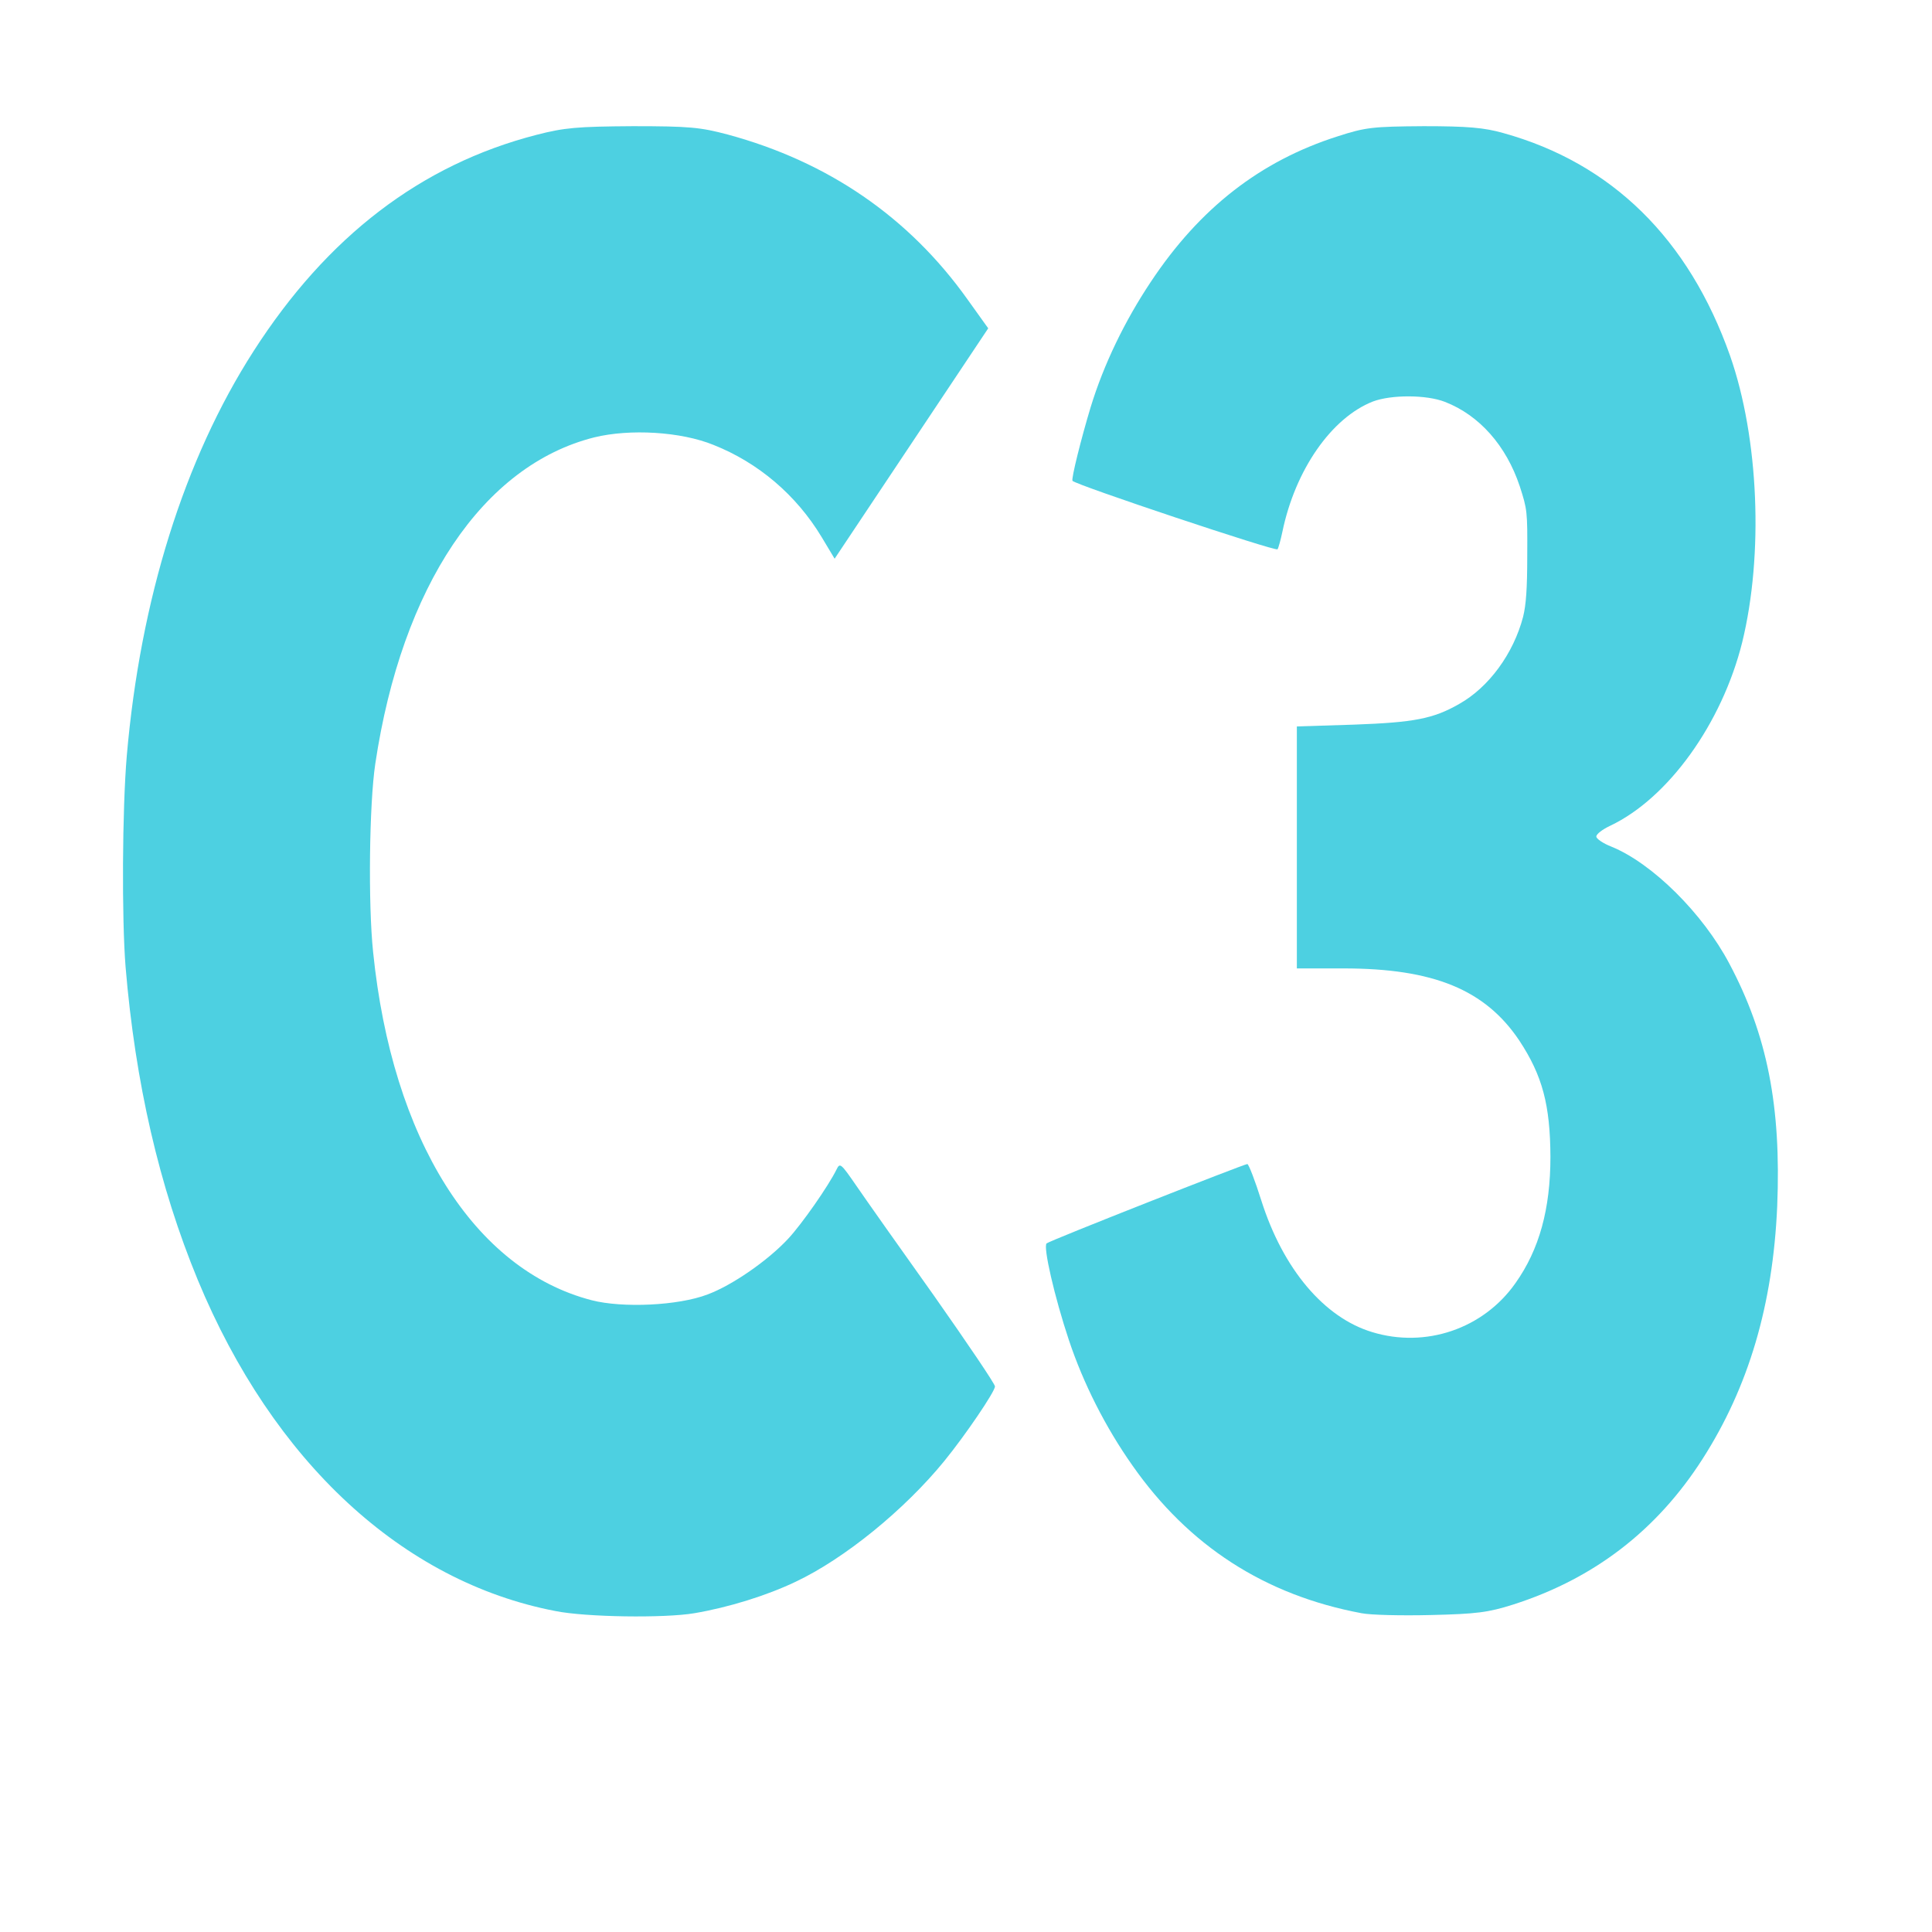
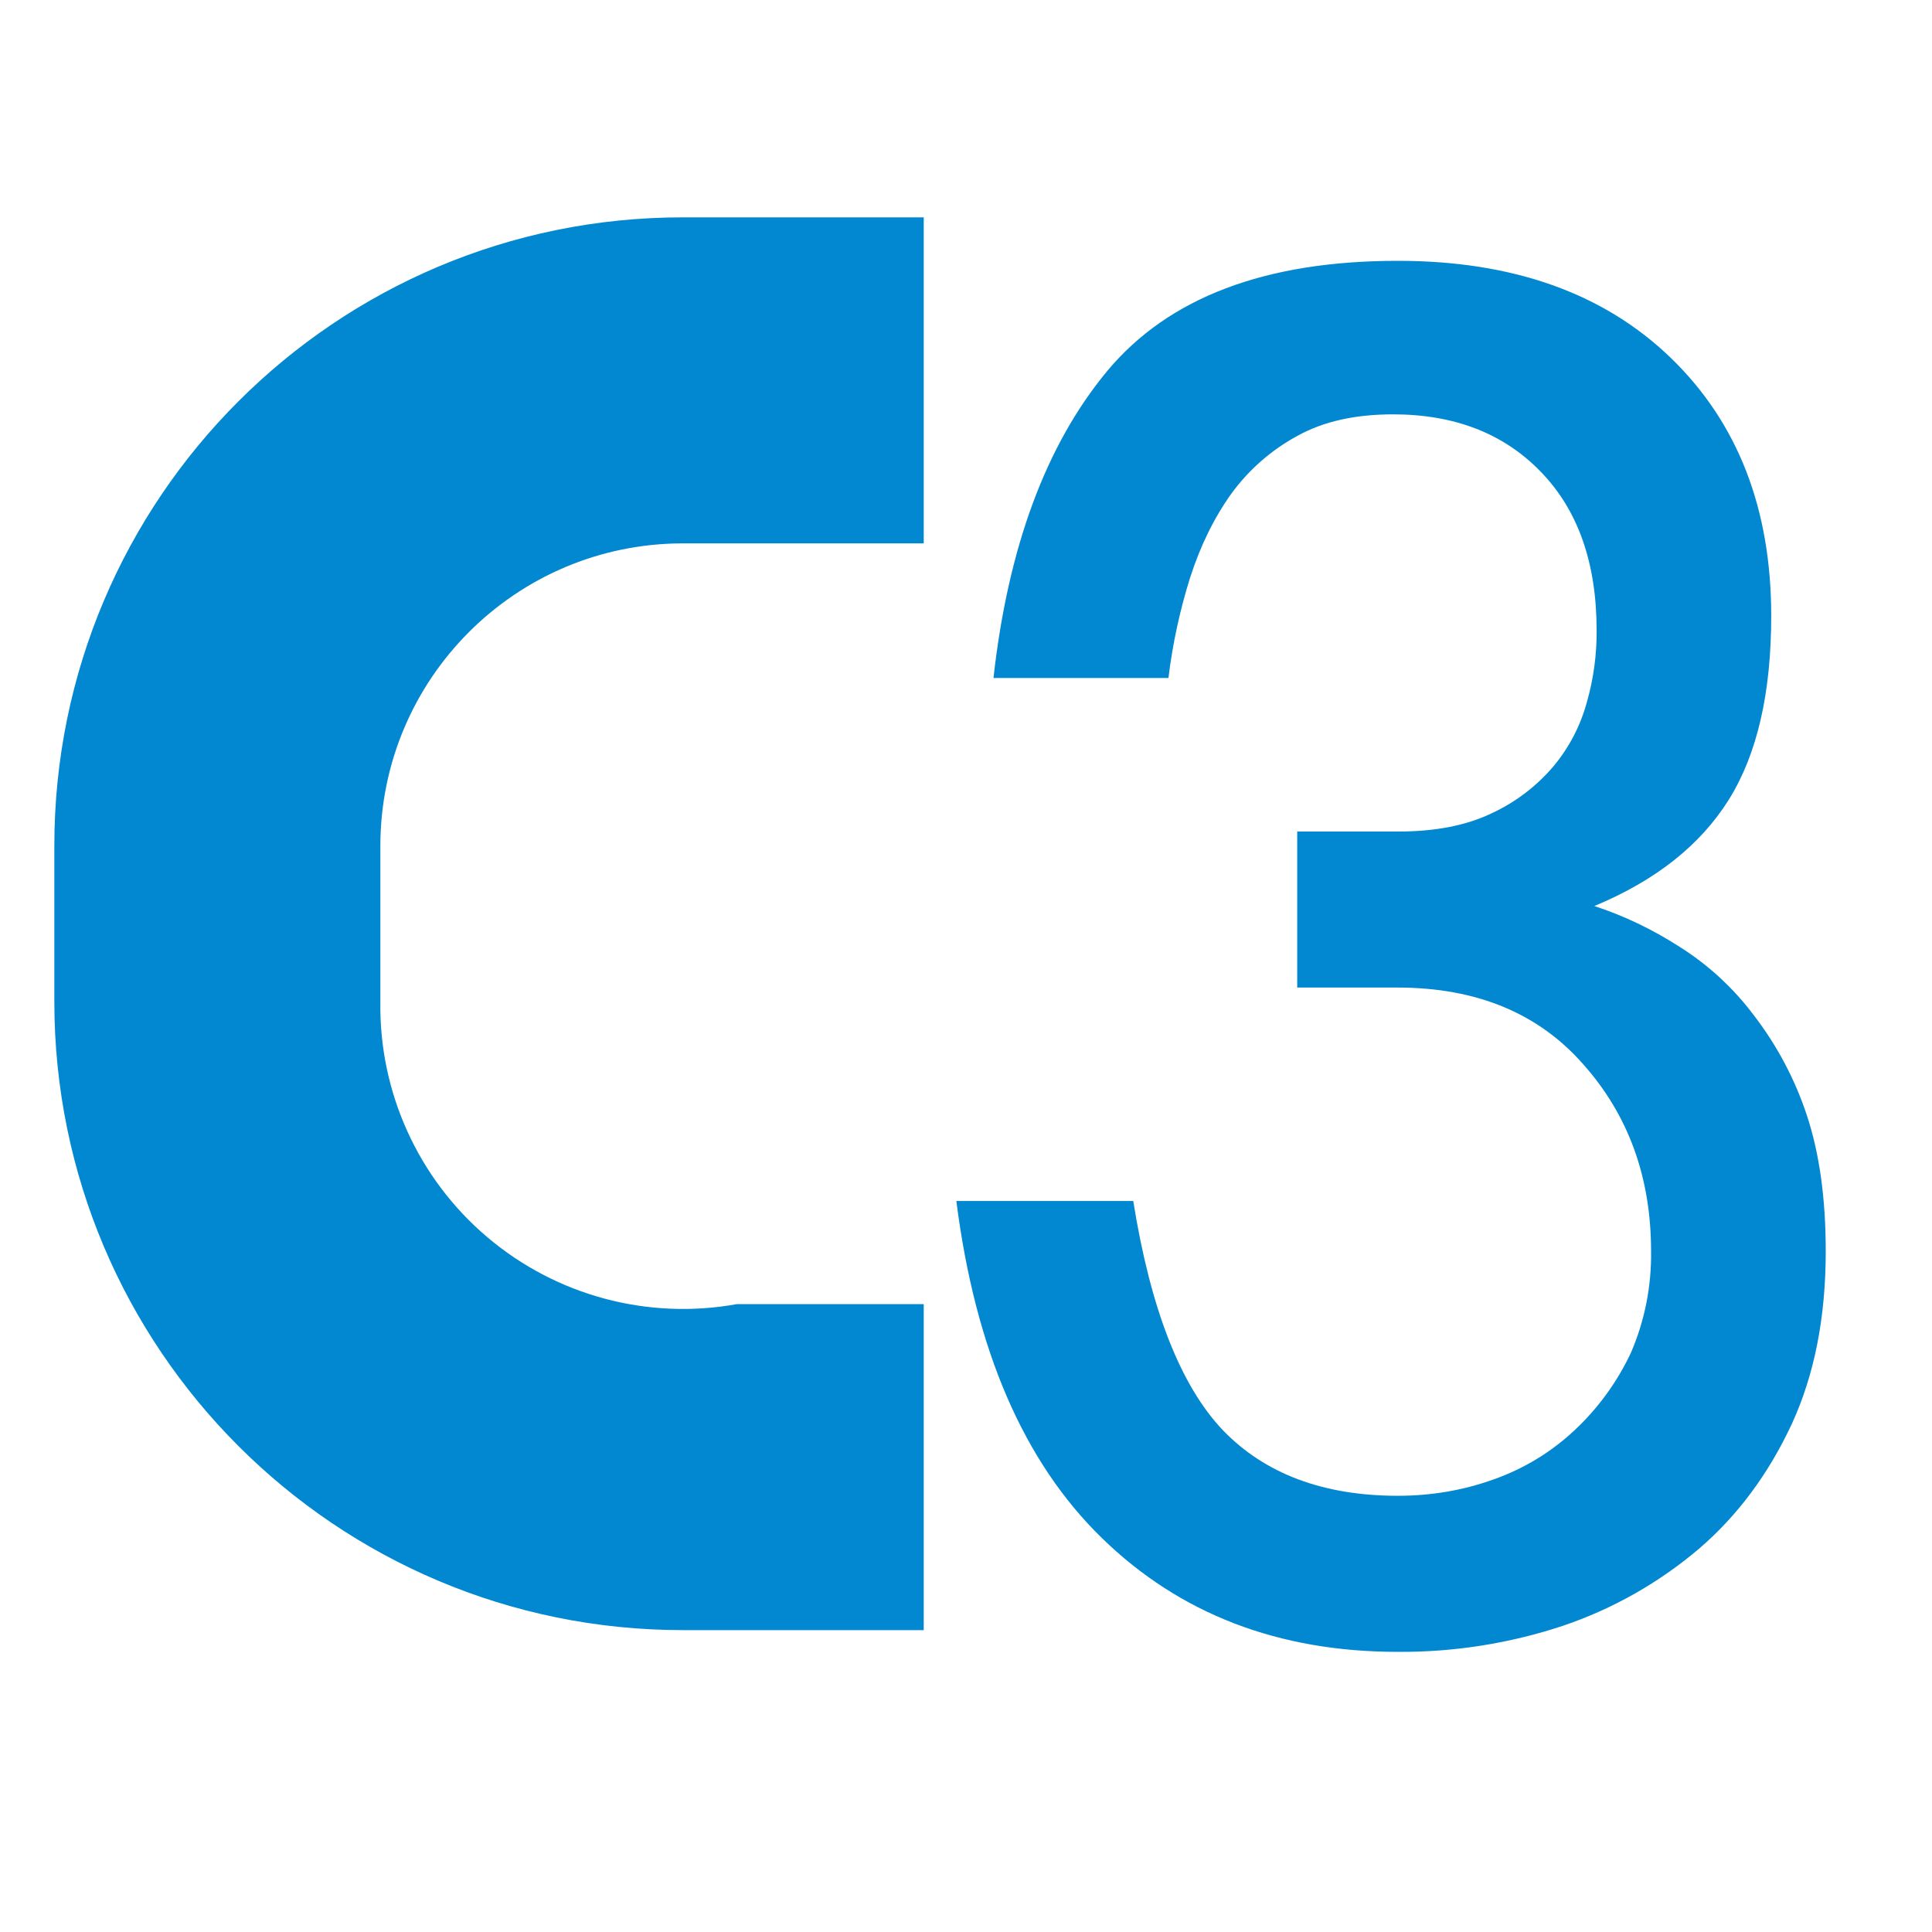
- <svg xmlns="http://www.w3.org/2000/svg" width="16" height="16" viewBox="0 0 16 16">
-   <g fill="#4DD0E1" transform="matrix(0.02,0,0,0.03, 1,  1)">
-     <path d="M 180,411.4 C 116.7,403.3 63.1,370.2 31.9,320 15.9,294.2 6,265.5 2,233.6 0.4,220.3 0.6,190.2 2.5,175.3 8.1,132.2 26.2,93.5 55,63.6 85.5,31.9 124.4,12.1 172.1,3.9 183.7,1.9 189,1.6 212,1.5 c 23.4,0 28,0.3 39.3,2.3 41.6,7.5 75,22.8 99.2,45.4 l 8.7,8.1 -31.8,31.8 -31.8,31.8 -5.4,-6 C 279.7,103.3 264,94.4 245.5,89.5 231.9,85.8 210.8,85 196.1,87.4 c -46.1,7.7 -79.7,41.1 -90.7,90.1 -2.5,11.1 -3,38.7 -0.9,52 7.9,51.7 41.9,87.7 90.5,96.1 12.8,2.2 35.9,1.5 48,-1.6 10.1,-2.5 24.9,-9.3 33.4,-15.4 5.7,-4.1 16.6,-14.5 20,-19.1 1.4,-1.9 1.7,-1.8 8.3,4.6 3.7,3.6 18.2,17.3 32.1,30.3 13.8,13.1 25.2,24.3 25.2,25 0,1.4 -12.2,13.4 -21,20.6 -16.4,13.4 -41.2,26.9 -61.5,33.3 -11.9,3.8 -27.8,7.1 -42,8.7 -12.4,1.4 -44.8,1.1 -57.5,-0.6 z" />
-     <path d="m 513.8,412 c -40.1,-5 -71.6,-18.6 -94.9,-40.8 -11.1,-10.5 -20.3,-22.6 -26.3,-34.6 -5.9,-11.8 -10.8,-25.9 -9.2,-26.7 1.4,-0.8 81.8,-21.9 83.1,-21.9 0.6,0.1 3.2,4.6 5.8,10.1 9,18.9 26,32.3 45.9,36.3 22.1,4.5 46,-0.9 59.3,-13.5 9.9,-9.3 14.5,-20.5 14.5,-34.9 -0.1,-14.3 -3.3,-22.4 -12.9,-32.1 C 565,239.9 543.7,234 506.3,234 H 487 v -33.4 -33.4 l 23.8,-0.5 c 24.6,-0.6 32.7,-1.6 43.4,-5.7 12.3,-4.6 22.5,-13.9 26.5,-24.1 1.2,-3.3 1.7,-7.6 1.7,-16.9 0.1,-12.2 0,-12.7 -3.1,-19.1 -5.6,-11.2 -16.7,-19.6 -31,-23.3 -7.7,-2 -22.2,-2 -29.8,-0.1 -17.2,4.5 -32.2,18.9 -37.5,36 -0.7,2.2 -1.6,4.4 -2,4.8 -0.6,0.7 -83.7,-17.8 -84.9,-18.9 -0.6,-0.5 3.6,-11.7 7.5,-20.3 5.4,-11.8 14.1,-23.8 24.9,-34.6 20.3,-20.4 45.4,-33.4 77.4,-40.2 11.6,-2.5 14.5,-2.7 35.6,-2.8 18.2,0 25.1,0.4 33,1.9 44.9,8.3 76.8,29.2 93.9,61.5 11.9,22.7 13.9,54.9 5,79.1 -8.4,22.4 -30.6,43 -54.6,50.6 -3.2,1 -5.8,2.3 -5.8,3 0,0.6 2.8,1.9 6.3,2.8 16.9,4.6 37.8,18.4 48.8,32.3 15.7,19.7 21.5,39.4 19.8,67 -1.8,27.2 -11.8,49.8 -30.9,69.7 -19,19.8 -45.1,33.1 -78.4,40.2 -10.4,2.2 -15.2,2.6 -34.1,2.9 -12.1,0.2 -25,0 -28.7,-0.5 z" />
-   </g>
+ <svg viewBox="0 0 32 32">
+   <path fill="#0288d1" d="M12.207 21.6A5.013 5.013 0 0 1 6.3 16.593v-2.585A5.013 5.013 0 0 1 11.307 9H15.3V3.6h-3.993A10.407 10.407 0 0 0 .9 14.007v2.585A10.41 10.41 0 0 0 11.307 27H15.3v-5.4Zm4.248-10.37c.241-2.165.87-3.863 1.884-5.085 1.014-1.216 2.614-1.825 4.814-1.825 1.904 0 3.414.537 4.522 1.609s1.662 2.497 1.662 4.272c0 1.271-.23 2.284-.7 3.04-.471.754-1.21 1.342-2.23 1.766q.73.237 1.412.675a4.6 4.6 0 0 1 1.23 1.134 5.6 5.6 0 0 1 .876 1.65c.211.635.315 1.383.315 2.26 0 1.095-.187 2.041-.561 2.857-.385.827-.899 1.521-1.537 2.068a6.9 6.9 0 0 1-2.254 1.277 8.5 8.5 0 0 1-2.735.432q-2.968.001-4.905-1.888c-1.291-1.259-2.093-3.11-2.408-5.58h2.93c.288 1.8.787 3.064 1.486 3.798.697.723 1.667 1.085 2.897 1.085.554 0 1.088-.091 1.593-.274a3.8 3.8 0 0 0 1.333-.811 4.2 4.2 0 0 0 .935-1.286 4.1 4.1 0 0 0 .333-1.679c0-1.216-.37-2.251-1.125-3.099q-1.114-1.267-3.07-1.269h-1.666v-2.584h1.667c.604 0 1.118-.096 1.54-.296a3 3 0 0 0 1.03-.776 2.8 2.8 0 0 0 .56-1.069 4.2 4.2 0 0 0 .162-1.192q0-1.672-.923-2.624c-.614-.637-1.433-.953-2.447-.953-.626 0-1.152.115-1.589.358a3.3 3.3 0 0 0-1.087.95q-.43.599-.686 1.393a9.3 9.3 0 0 0-.36 1.666z" />
</svg>
